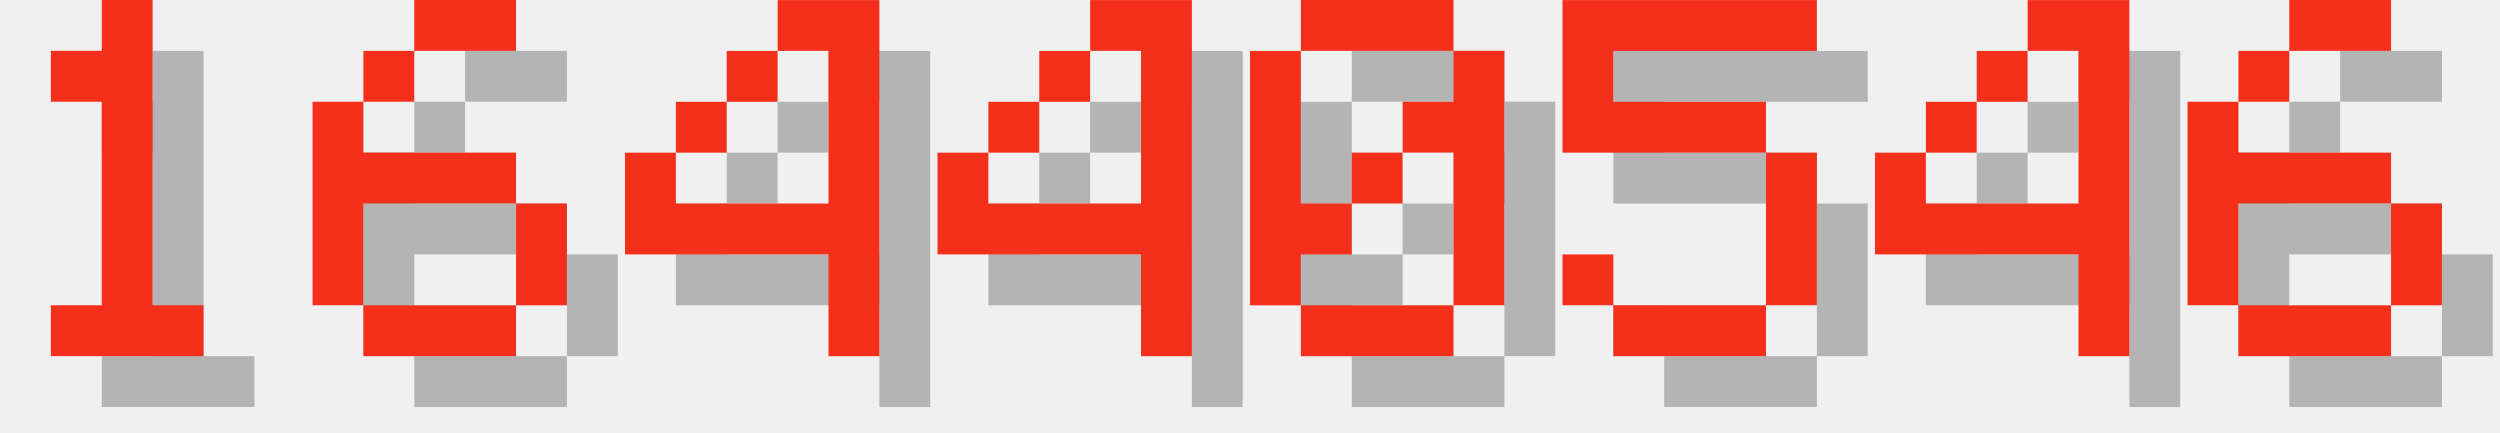
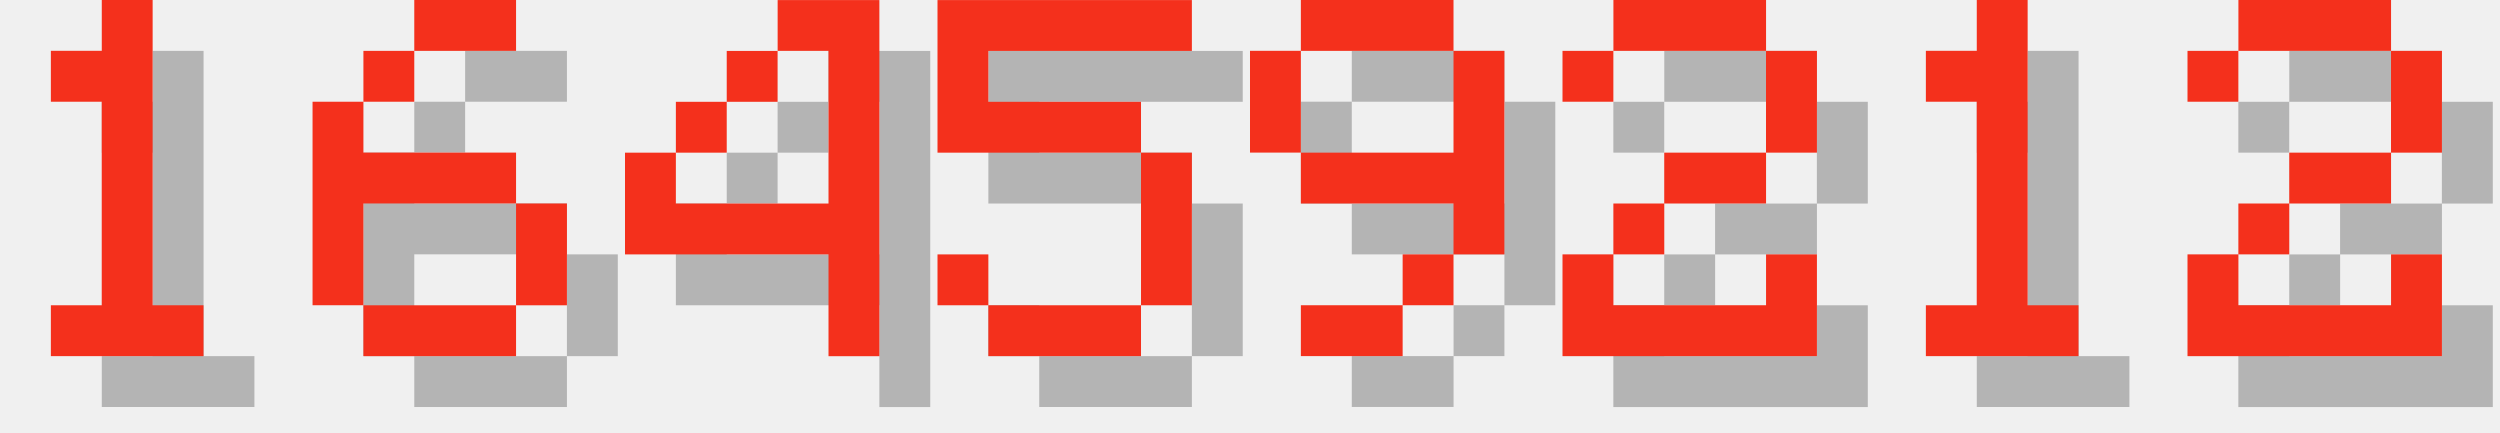
<svg xmlns="http://www.w3.org/2000/svg" version="1.1" width="208.0" height="36">
  <style>
        .text-foreground {
            fill: #F4301C;
        }
        .text-shadow {
            fill: #000000;
            fill-opacity: 0.25;
        }
    </style>
  <g class="digit" id="digit_1" transform="translate(0.0, 0), scale(4)">
    <path id="digit_1_shadow" class="text-shadow" d="m2.117 2.117v1.058h1.058v4.233h-1.058v1.058h3.175v-1.058h-1.058v-6.35h-1.058v1.058h-1.058z" fill-opacity=".5" style="paint-order:stroke fill markers" />
    <path id="digit_1_fg" class="text-foreground" d="m1.058 1.058v1.058h1.058v4.233h-1.058v1.058h3.175v-1.058h-1.058v-6.35h-1.058v1.058h-1.058z" fill="#fff" style="paint-order:stroke fill markers" />
  </g>
  <g class="digit" id="digit_6" transform="translate(26.0, 0), scale(4)">
    <path id="digit_6_shadow" class="text-shadow" d="m3.175 1.058v1.058h2.117v-1.058h-2.117zm0 1.058h-1.058v1.058h1.058v-1.058zm-1.058 1.058h-1.058v4.233h1.058v-2.117h3.175v-1.058h-3.175v-1.058zm3.175 2.117v2.117h1.058v-2.117h-1.058zm0 2.117h-3.175v1.058h3.175v-1.058z" fill-opacity=".5" style="paint-order:stroke fill markers" />
    <path id="digit_6_fg" class="text-foreground" d="m2.117 0v1.058h2.117v-1.058h-2.117zm0 1.058h-1.058v1.058h1.058v-1.058zm-1.058 1.058h-1.058v4.233h1.058v-2.117h3.175v-1.058h-3.175v-1.058zm3.175 2.117v2.117h1.058v-2.117h-1.058zm0 2.117h-3.175v1.058h3.175v-1.058z" fill="#fff" style="paint-order:stroke fill markers" />
  </g>
  <g class="digit" id="digit_4" transform="translate(52.0, 0), scale(4)">
    <path id="digit_4_shadow" class="text-shadow" d="m4.233 1.058v1.058h1.058v3.175h-3.175v-1.058h-1.058v2.117h4.233v2.117h1.058v-7.408h-2.117zm-2.117 3.175h1.058v-1.058h-1.058v1.058zm1.058-1.058h1.058v-1.058h-1.058v1.058z" fill-opacity=".5" style="paint-order:stroke fill markers" />
    <path id="digit_4_fg" class="text-foreground" d="m3.175 0v1.058h1.058v3.175h-3.175v-1.058h-1.058v2.117h4.233v2.117h1.058v-7.408h-2.117zm-2.117 3.175h1.058v-1.058h-1.058v1.058zm1.058-1.058h1.058v-1.058h-1.058v1.058z" fill="#fff" style="paint-order:stroke fill markers" />
  </g>
-   <g class="digit" id="digit_4" transform="translate(78.0, 0), scale(4)">
-     <path id="digit_4_shadow" class="text-shadow" d="m4.233 1.058v1.058h1.058v3.175h-3.175v-1.058h-1.058v2.117h4.233v2.117h1.058v-7.408h-2.117zm-2.117 3.175h1.058v-1.058h-1.058v1.058zm1.058-1.058h1.058v-1.058h-1.058v1.058z" fill-opacity=".5" style="paint-order:stroke fill markers" />
-     <path id="digit_4_fg" class="text-foreground" d="m3.175 0v1.058h1.058v3.175h-3.175v-1.058h-1.058v2.117h4.233v2.117h1.058v-7.408h-2.117zm-2.117 3.175h1.058v-1.058h-1.058v1.058zm1.058-1.058h1.058v-1.058h-1.058v1.058z" fill="#fff" style="paint-order:stroke fill markers" />
-   </g>
-   <g class="digit" id="digit_0" transform="translate(104.0, 0), scale(4)">
-     <path id="digit_0_shadow" class="text-shadow" d="m2.117 1.058v1.058h3.175v-1.058h-3.175zm3.175 1.058v1.058h-1.058v1.058h1.058v3.175h1.058v-5.292h-1.058zm0 5.292h-3.175v1.058h3.175v-1.058zm-3.175 0v-1.058h1.058v-1.058h-1.058v-3.175h-1.058v5.292h1.058zm1.058-2.117h1.058v-1.058h-1.058v1.058z" fill-opacity=".5" style="paint-order:stroke fill markers" />
-     <path id="digit_0_fg" class="text-foreground" d="m1.058 0v1.058h3.175v-1.058h-3.175zm3.175 1.058v1.058h-1.058v1.058h1.058v3.175h1.058v-5.292h-1.058zm0 5.292h-3.175v1.058h3.175v-1.058zm-3.175 0v-1.058h1.058v-1.058h-1.058v-3.175h-1.058v5.292h1.058zm1.058-2.117h1.058v-1.058h-1.058v1.058z" fill="#fff" style="paint-order:stroke fill markers" />
-   </g>
-   <g class="digit" id="digit_5" transform="translate(130.0, 0), scale(4)">
+   <g class="digit" id="digit_5" transform="translate(78.0, 0), scale(4)">
    <path id="digit_5_shadow" class="text-shadow" d="m1.058 1.058v3.175h4.233v3.175h-3.175v-1.058h-1.058v1.058h1.058v1.058h3.175v-1.058h1.058v-3.175h-1.058v-1.058h-3.175v-1.058h4.233v-1.058h-5.292z" fill-opacity=".5" style="paint-order:stroke fill markers" />
    <path id="digit_5_fg" class="text-foreground" d="m0 0v3.175h4.233v3.175h-3.175v-1.058h-1.058v1.058h1.058v1.058h3.175v-1.058h1.058v-3.175h-1.058v-1.058h-3.175v-1.058h4.233v-1.058h-5.292z" fill="#fff" style="paint-order:stroke fill markers" />
  </g>
-   <g class="digit" id="digit_4" transform="translate(156.0, 0), scale(4)">
-     <path id="digit_4_shadow" class="text-shadow" d="m4.233 1.058v1.058h1.058v3.175h-3.175v-1.058h-1.058v2.117h4.233v2.117h1.058v-7.408h-2.117zm-2.117 3.175h1.058v-1.058h-1.058v1.058zm1.058-1.058h1.058v-1.058h-1.058v1.058z" fill-opacity=".5" style="paint-order:stroke fill markers" />
-     <path id="digit_4_fg" class="text-foreground" d="m3.175 0v1.058h1.058v3.175h-3.175v-1.058h-1.058v2.117h4.233v2.117h1.058v-7.408h-2.117zm-2.117 3.175h1.058v-1.058h-1.058v1.058zm1.058-1.058h1.058v-1.058h-1.058v1.058z" fill="#fff" style="paint-order:stroke fill markers" />
+   <g class="digit" id="digit_9" transform="translate(104.0, 0), scale(4)">
+     <path id="digit_9_shadow" class="text-shadow" d="m2.117 1.058v1.058h3.175v-1.058h-3.175zm3.175 1.058v2.117h-3.175v1.058h3.175v1.058h1.058v-4.233h-1.058zm0 4.233h-1.058v1.058h1.058v-1.058zm-1.058 1.058h-2.117v1.058h2.117v-1.058zm-2.117-3.175v-2.117h-1.058v2.117h1.058z" fill-opacity=".5" style="paint-order:stroke fill markers" />
+     <path id="digit_9_fg" class="text-foreground" d="m1.058 0v1.058h3.175v-1.058h-3.175zm3.175 1.058v2.117h-3.175v1.058h3.175v1.058h1.058v-4.233h-1.058zm0 4.233h-1.058v1.058h1.058v-1.058zm-1.058 1.058h-2.117v1.058h2.117v-1.058zm-2.117-3.175v-2.117h-1.058v2.117h1.058z" fill="#fff" style="paint-order:stroke fill markers" />
  </g>
-   <g class="digit" id="digit_6" transform="translate(182.0, 0), scale(4)">
-     <path id="digit_6_shadow" class="text-shadow" d="m3.175 1.058v1.058h2.117v-1.058h-2.117zm0 1.058h-1.058v1.058h1.058v-1.058zm-1.058 1.058h-1.058v4.233h1.058v-2.117h3.175v-1.058h-3.175v-1.058zm3.175 2.117v2.117h1.058v-2.117h-1.058zm0 2.117h-3.175v1.058h3.175v-1.058z" fill-opacity=".5" style="paint-order:stroke fill markers" />
-     <path id="digit_6_fg" class="text-foreground" d="m2.117 0v1.058h2.117v-1.058h-2.117zm0 1.058h-1.058v1.058h1.058v-1.058zm-1.058 1.058h-1.058v4.233h1.058v-2.117h3.175v-1.058h-3.175v-1.058zm3.175 2.117v2.117h1.058v-2.117h-1.058zm0 2.117h-3.175v1.058h3.175v-1.058z" fill="#fff" style="paint-order:stroke fill markers" />
+   <g class="digit" id="digit_2" transform="translate(130.0, 0), scale(4)">
+     <path id="digit_2_shadow" class="text-shadow" d="m1.058 2.117v1.058h1.058v-1.058h3.175v2.117h-2.117v1.058h-1.058v1.058h-1.058v2.117h5.292v-2.117h-1.058v1.058h-3.175v-1.058h1.058v-1.058h2.117v-1.058h1.058v-2.117h-1.058v-1.058h-3.175v1.058h-1.058z" fill-opacity=".5" style="paint-order:stroke fill markers" />
+     <path id="digit_2_fg" class="text-foreground" d="m0 1.058v1.058h1.058v-1.058h3.175v2.117h-2.117v1.058h-1.058v1.058h-1.058v2.117h5.292v-2.117h-1.058v1.058h-3.175v-1.058h1.058v-1.058h2.117v-1.058h1.058v-2.117h-1.058v-1.058h-3.175v1.058h-1.058z" fill="#fff" style="paint-order:stroke fill markers" />
+   </g>
+   <g class="digit" id="digit_1" transform="translate(156.0, 0), scale(4)">
+     <path id="digit_1_shadow" class="text-shadow" d="m2.117 2.117v1.058h1.058v4.233h-1.058v1.058h3.175v-1.058h-1.058v-6.35h-1.058v1.058h-1.058z" fill-opacity=".5" style="paint-order:stroke fill markers" />
+     <path id="digit_1_fg" class="text-foreground" d="m1.058 1.058v1.058h1.058v4.233h-1.058v1.058h3.175v-1.058h-1.058v-6.35h-1.058v1.058h-1.058z" fill="#fff" style="paint-order:stroke fill markers" />
+   </g>
+   <g class="digit" id="digit_2" transform="translate(182.0, 0), scale(4)">
+     <path id="digit_2_shadow" class="text-shadow" d="m1.058 2.117v1.058h1.058v-1.058h3.175v2.117h-2.117v1.058h-1.058v1.058h-1.058v2.117h5.292v-2.117h-1.058v1.058h-3.175v-1.058h1.058v-1.058h2.117v-1.058h1.058v-2.117h-1.058v-1.058h-3.175v1.058h-1.058z" fill-opacity=".5" style="paint-order:stroke fill markers" />
+     <path id="digit_2_fg" class="text-foreground" d="m0 1.058v1.058h1.058v-1.058h3.175v2.117h-2.117v1.058h-1.058v1.058h-1.058v2.117h5.292v-2.117h-1.058v1.058h-3.175v-1.058h1.058v-1.058h2.117v-1.058h1.058v-2.117h-1.058v-1.058h-3.175v1.058h-1.058z" fill="#fff" style="paint-order:stroke fill markers" />
  </g>
</svg>
